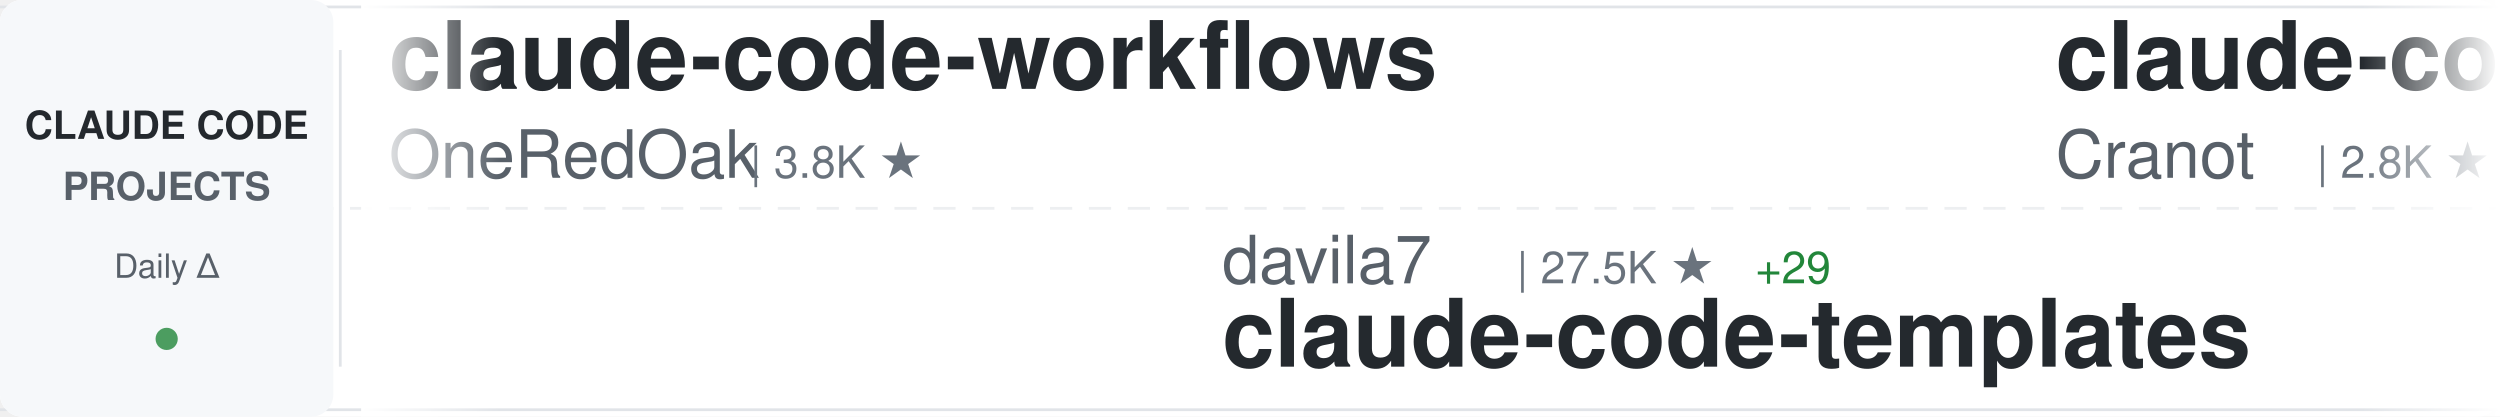
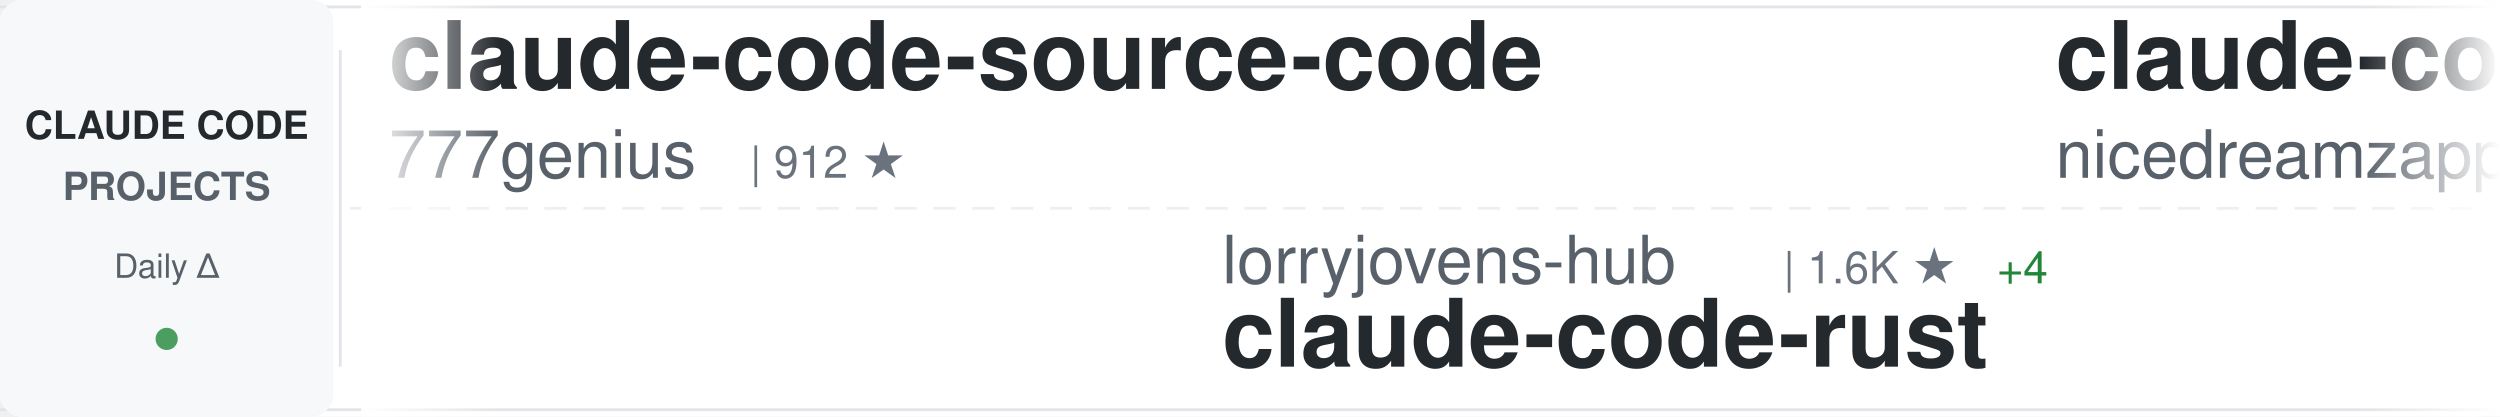
<svg xmlns="http://www.w3.org/2000/svg" width="900" height="150">
  <defs>
    <linearGradient id="awesomeLeftFade" x1="0%" y1="0%" x2="100%" y2="0%">
      <stop offset="0%" style="stop-color:#ffffff;stop-opacity:1" />
      <stop offset="100%" style="stop-color:#ffffff;stop-opacity:0" />
    </linearGradient>
    <linearGradient id="awesomeRightFade" x1="0%" y1="0%" x2="100%" y2="0%">
      <stop offset="0%" style="stop-color:#ffffff;stop-opacity:0" />
      <stop offset="100%" style="stop-color:#ffffff;stop-opacity:1" />
    </linearGradient>
  </defs>
  <rect width="900" height="150" fill="#ffffff" rx="8" />
  <rect x="0" y="2" width="900" height="1" fill="#e1e4e8" />
  <rect x="0" y="147" width="900" height="1" fill="#e1e4e8" />
  <line x1="0" y1="75" x2="900" y2="75" stroke="#e1e4e8" stroke-width="1" stroke-dasharray="8 6" opacity="0.6" />
  <rect x="0" y="0" width="120" height="150" fill="#f6f8fa" rx="8" />
  <text x="60" y="50" font-family="-apple-system, BlinkMacSystemFont, 'Segoe UI', Helvetica, Arial, sans-serif" font-size="14" font-weight="600" fill="#24292e" text-anchor="middle">CLAUDE CODE</text>
  <text x="60" y="72" font-family="-apple-system, BlinkMacSystemFont, 'Segoe UI', Helvetica, Arial, sans-serif" font-size="14" font-weight="600" fill="#586069" text-anchor="middle">PROJECTS</text>
  <text x="60" y="100" font-family="-apple-system, BlinkMacSystemFont, 'Segoe UI', Helvetica, Arial, sans-serif" font-size="12" font-weight="500" fill="#586069" text-anchor="middle">Daily Δ</text>
  <circle cx="60" cy="122" r="4" fill="#22863a" opacity="0.8" />
  <rect x="122" y="18" width="1" height="114" fill="#e1e4e8" />
  <clipPath id="awesomeTickerClip">
    <rect x="130" y="0" width="770" height="150" />
  </clipPath>
  <g clip-path="url(#awesomeTickerClip)">
    <g id="awesomeTickerItems">
      <animateTransform attributeName="transform" attributeType="XML" type="translate" from="0 0" to="-3000 0" dur="54s" repeatCount="indefinite" />
      <g transform="translate(0, 0)">
-         <text x="140" y="32" font-family="-apple-system, BlinkMacSystemFont, 'Segoe UI', Helvetica, Arial, sans-serif" font-size="34" font-weight="600" fill="#24292e">claude-code-workflows</text>
-         <text x="140" y="64" font-family="-apple-system, BlinkMacSystemFont, 'Segoe UI', Helvetica, Arial, sans-serif" font-size="24" font-weight="400" fill="#586069">OneRedOak</text>
-         <text x="270" y="64" font-family="-apple-system, BlinkMacSystemFont, 'Segoe UI', Helvetica, Arial, sans-serif" font-size="16" font-weight="500" fill="#6a737d">| 3.8K ★</text>
+         <text x="140" y="32" font-family="-apple-system, BlinkMacSystemFont, 'Segoe UI', Helvetica, Arial, sans-serif" font-size="34" font-weight="600" fill="#24292e">claude-code-source-code</text>
+         <text x="140" y="64" font-family="-apple-system, BlinkMacSystemFont, 'Segoe UI', Helvetica, Arial, sans-serif" font-size="24" font-weight="400" fill="#586069">777genius</text>
+         <text x="270" y="64" font-family="-apple-system, BlinkMacSystemFont, 'Segoe UI', Helvetica, Arial, sans-serif" font-size="16" font-weight="500" fill="#6a737d">| 912 ★</text>
      </g>
      <g transform="translate(300, 0)">
-         <text x="140" y="102" font-family="-apple-system, BlinkMacSystemFont, 'Segoe UI', Helvetica, Arial, sans-serif" font-size="24" font-weight="400" fill="#586069">davila7</text>
-         <text x="246" y="102" font-family="-apple-system, BlinkMacSystemFont, 'Segoe UI', Helvetica, Arial, sans-serif" font-size="16" font-weight="500" fill="#6a737d">| 27.5K ★</text>
-         <text x="332" y="102" font-family="-apple-system, BlinkMacSystemFont, 'Segoe UI', Helvetica, Arial, sans-serif" font-size="16" font-weight="500" fill="#22863a"> +29</text>
-         <text x="140" y="132" font-family="-apple-system, BlinkMacSystemFont, 'Segoe UI', Helvetica, Arial, sans-serif" font-size="34" font-weight="600" fill="#24292e">claude-code-templates</text>
+         <text x="140" y="102" font-family="-apple-system, BlinkMacSystemFont, 'Segoe UI', Helvetica, Arial, sans-serif" font-size="24" font-weight="400" fill="#586069">lorryjovens-hub</text>
+         <text x="342" y="102" font-family="-apple-system, BlinkMacSystemFont, 'Segoe UI', Helvetica, Arial, sans-serif" font-size="16" font-weight="500" fill="#6a737d">| 1.6K ★</text>
+         <text x="419" y="102" font-family="-apple-system, BlinkMacSystemFont, 'Segoe UI', Helvetica, Arial, sans-serif" font-size="16" font-weight="500" fill="#22863a"> +4</text>
+         <text x="140" y="132" font-family="-apple-system, BlinkMacSystemFont, 'Segoe UI', Helvetica, Arial, sans-serif" font-size="34" font-weight="600" fill="#24292e">claude-code-rust</text>
      </g>
      <g transform="translate(600, 0)">
-         <text x="140" y="32" font-family="-apple-system, BlinkMacSystemFont, 'Segoe UI', Helvetica, Arial, sans-serif" font-size="34" font-weight="600" fill="#24292e">claude-code-guide</text>
-         <text x="140" y="64" font-family="-apple-system, BlinkMacSystemFont, 'Segoe UI', Helvetica, Arial, sans-serif" font-size="24" font-weight="400" fill="#586069">Cranot</text>
-         <text x="234" y="64" font-family="-apple-system, BlinkMacSystemFont, 'Segoe UI', Helvetica, Arial, sans-serif" font-size="16" font-weight="500" fill="#6a737d">| 2.8K ★</text>
-         <text x="311" y="64" font-family="-apple-system, BlinkMacSystemFont, 'Segoe UI', Helvetica, Arial, sans-serif" font-size="16" font-weight="500" fill="#22863a"> +4</text>
+         <text x="140" y="32" font-family="-apple-system, BlinkMacSystemFont, 'Segoe UI', Helvetica, Arial, sans-serif" font-size="34" font-weight="600" fill="#24292e">claude-code-local</text>
+         <text x="140" y="64" font-family="-apple-system, BlinkMacSystemFont, 'Segoe UI', Helvetica, Arial, sans-serif" font-size="24" font-weight="400" fill="#586069">nicedreamzapp</text>
+         <text x="318" y="64" font-family="-apple-system, BlinkMacSystemFont, 'Segoe UI', Helvetica, Arial, sans-serif" font-size="16" font-weight="500" fill="#6a737d">| 2.7K ★</text>
+         <text x="395" y="64" font-family="-apple-system, BlinkMacSystemFont, 'Segoe UI', Helvetica, Arial, sans-serif" font-size="16" font-weight="500" fill="#22863a"> +6</text>
      </g>
      <g transform="translate(900, 0)">
-         <text x="140" y="102" font-family="-apple-system, BlinkMacSystemFont, 'Segoe UI', Helvetica, Arial, sans-serif" font-size="24" font-weight="400" fill="#586069">anthropics</text>
-         <text x="282" y="102" font-family="-apple-system, BlinkMacSystemFont, 'Segoe UI', Helvetica, Arial, sans-serif" font-size="16" font-weight="500" fill="#6a737d">| 846 ★</text>
-         <text x="140" y="132" font-family="-apple-system, BlinkMacSystemFont, 'Segoe UI', Helvetica, Arial, sans-serif" font-size="34" font-weight="600" fill="#24292e">claude-code-base-action</text>
+         <text x="140" y="102" font-family="-apple-system, BlinkMacSystemFont, 'Segoe UI', Helvetica, Arial, sans-serif" font-size="24" font-weight="400" fill="#586069">LING71671</text>
+         <text x="270" y="102" font-family="-apple-system, BlinkMacSystemFont, 'Segoe UI', Helvetica, Arial, sans-serif" font-size="16" font-weight="500" fill="#6a737d">| 858 ★</text>
+         <text x="338" y="102" font-family="-apple-system, BlinkMacSystemFont, 'Segoe UI', Helvetica, Arial, sans-serif" font-size="16" font-weight="500" fill="#22863a"> +5</text>
+         <text x="140" y="132" font-family="-apple-system, BlinkMacSystemFont, 'Segoe UI', Helvetica, Arial, sans-serif" font-size="34" font-weight="600" fill="#24292e">Open-ClaudeCode</text>
      </g>
      <g transform="translate(1200, 0)">
-         <text x="140" y="32" font-family="-apple-system, BlinkMacSystemFont, 'Segoe UI', Helvetica, Arial, sans-serif" font-size="34" font-weight="600" fill="#24292e">claude-code-telegram</text>
-         <text x="140" y="64" font-family="-apple-system, BlinkMacSystemFont, 'Segoe UI', Helvetica, Arial, sans-serif" font-size="24" font-weight="400" fill="#586069">RichardAtCT</text>
-         <text x="294" y="64" font-family="-apple-system, BlinkMacSystemFont, 'Segoe UI', Helvetica, Arial, sans-serif" font-size="16" font-weight="500" fill="#6a737d">| 2.6K ★</text>
-         <text x="371" y="64" font-family="-apple-system, BlinkMacSystemFont, 'Segoe UI', Helvetica, Arial, sans-serif" font-size="16" font-weight="500" fill="#22863a"> +4</text>
+         <text x="140" y="32" font-family="-apple-system, BlinkMacSystemFont, 'Segoe UI', Helvetica, Arial, sans-serif" font-size="34" font-weight="600" fill="#24292e">claude-code-source</text>
+         <text x="140" y="64" font-family="-apple-system, BlinkMacSystemFont, 'Segoe UI', Helvetica, Arial, sans-serif" font-size="24" font-weight="400" fill="#586069">AprilNEA</text>
+         <text x="258" y="64" font-family="-apple-system, BlinkMacSystemFont, 'Segoe UI', Helvetica, Arial, sans-serif" font-size="16" font-weight="500" fill="#6a737d">| 384 ★</text>
      </g>
      <g transform="translate(1500, 0)">
-         <text x="140" y="102" font-family="-apple-system, BlinkMacSystemFont, 'Segoe UI', Helvetica, Arial, sans-serif" font-size="24" font-weight="400" fill="#586069">Hyper66666</text>
-         <text x="282" y="102" font-family="-apple-system, BlinkMacSystemFont, 'Segoe UI', Helvetica, Arial, sans-serif" font-size="16" font-weight="500" fill="#6a737d">| 214 ★</text>
-         <text x="140" y="132" font-family="-apple-system, BlinkMacSystemFont, 'Segoe UI', Helvetica, Arial, sans-serif" font-size="34" font-weight="600" fill="#24292e">claude-code-sourcemap</text>
+         <text x="140" y="102" font-family="-apple-system, BlinkMacSystemFont, 'Segoe UI', Helvetica, Arial, sans-serif" font-size="24" font-weight="400" fill="#586069">disler</text>
+         <text x="234" y="102" font-family="-apple-system, BlinkMacSystemFont, 'Segoe UI', Helvetica, Arial, sans-serif" font-size="16" font-weight="500" fill="#6a737d">| 3.7K ★</text>
+         <text x="311" y="102" font-family="-apple-system, BlinkMacSystemFont, 'Segoe UI', Helvetica, Arial, sans-serif" font-size="16" font-weight="500" fill="#22863a"> +3</text>
+         <text x="140" y="132" font-family="-apple-system, BlinkMacSystemFont, 'Segoe UI', Helvetica, Arial, sans-serif" font-size="34" font-weight="600" fill="#24292e">claude-code-hooks-master...</text>
      </g>
      <g transform="translate(1800, 0)">
-         <text x="140" y="32" font-family="-apple-system, BlinkMacSystemFont, 'Segoe UI', Helvetica, Arial, sans-serif" font-size="34" font-weight="600" fill="#24292e">antigravity-awesome-skil...</text>
-         <text x="140" y="64" font-family="-apple-system, BlinkMacSystemFont, 'Segoe UI', Helvetica, Arial, sans-serif" font-size="24" font-weight="400" fill="#586069">sickn33</text>
-         <text x="246" y="64" font-family="-apple-system, BlinkMacSystemFont, 'Segoe UI', Helvetica, Arial, sans-serif" font-size="16" font-weight="500" fill="#6a737d">| 38.5K ★</text>
-         <text x="332" y="64" font-family="-apple-system, BlinkMacSystemFont, 'Segoe UI', Helvetica, Arial, sans-serif" font-size="16" font-weight="500" fill="#22863a"> +98</text>
+         <text x="140" y="32" font-family="-apple-system, BlinkMacSystemFont, 'Segoe UI', Helvetica, Arial, sans-serif" font-size="34" font-weight="600" fill="#24292e">nanoclaw</text>
+         <text x="140" y="64" font-family="-apple-system, BlinkMacSystemFont, 'Segoe UI', Helvetica, Arial, sans-serif" font-size="24" font-weight="400" fill="#586069">nanocoai</text>
+         <text x="258" y="64" font-family="-apple-system, BlinkMacSystemFont, 'Segoe UI', Helvetica, Arial, sans-serif" font-size="16" font-weight="500" fill="#6a737d">| 29.3K ★</text>
+         <text x="344" y="64" font-family="-apple-system, BlinkMacSystemFont, 'Segoe UI', Helvetica, Arial, sans-serif" font-size="16" font-weight="500" fill="#22863a"> +36</text>
      </g>
      <g transform="translate(2100, 0)">
-         <text x="140" y="102" font-family="-apple-system, BlinkMacSystemFont, 'Segoe UI', Helvetica, Arial, sans-serif" font-size="24" font-weight="400" fill="#586069">rohitg00</text>
-         <text x="258" y="102" font-family="-apple-system, BlinkMacSystemFont, 'Segoe UI', Helvetica, Arial, sans-serif" font-size="16" font-weight="500" fill="#6a737d">| 1.8K ★</text>
-         <text x="335" y="102" font-family="-apple-system, BlinkMacSystemFont, 'Segoe UI', Helvetica, Arial, sans-serif" font-size="16" font-weight="500" fill="#22863a"> +15</text>
-         <text x="140" y="132" font-family="-apple-system, BlinkMacSystemFont, 'Segoe UI', Helvetica, Arial, sans-serif" font-size="34" font-weight="600" fill="#24292e">awesome-claude-code-tool...</text>
+         <text x="140" y="102" font-family="-apple-system, BlinkMacSystemFont, 'Segoe UI', Helvetica, Arial, sans-serif" font-size="24" font-weight="400" fill="#586069">zebbern</text>
+         <text x="246" y="102" font-family="-apple-system, BlinkMacSystemFont, 'Segoe UI', Helvetica, Arial, sans-serif" font-size="16" font-weight="500" fill="#6a737d">| 4.2K ★</text>
+         <text x="323" y="102" font-family="-apple-system, BlinkMacSystemFont, 'Segoe UI', Helvetica, Arial, sans-serif" font-size="16" font-weight="500" fill="#22863a"> +3</text>
+         <text x="140" y="132" font-family="-apple-system, BlinkMacSystemFont, 'Segoe UI', Helvetica, Arial, sans-serif" font-size="34" font-weight="600" fill="#24292e">claude-code-guide</text>
      </g>
      <g transform="translate(2400, 0)">
-         <text x="140" y="32" font-family="-apple-system, BlinkMacSystemFont, 'Segoe UI', Helvetica, Arial, sans-serif" font-size="34" font-weight="600" fill="#24292e">claude-code-hooks-master...</text>
-         <text x="140" y="64" font-family="-apple-system, BlinkMacSystemFont, 'Segoe UI', Helvetica, Arial, sans-serif" font-size="24" font-weight="400" fill="#586069">disler</text>
-         <text x="234" y="64" font-family="-apple-system, BlinkMacSystemFont, 'Segoe UI', Helvetica, Arial, sans-serif" font-size="16" font-weight="500" fill="#6a737d">| 3.7K ★</text>
-         <text x="311" y="64" font-family="-apple-system, BlinkMacSystemFont, 'Segoe UI', Helvetica, Arial, sans-serif" font-size="16" font-weight="500" fill="#22863a"> +3</text>
+         <text x="140" y="32" font-family="-apple-system, BlinkMacSystemFont, 'Segoe UI', Helvetica, Arial, sans-serif" font-size="34" font-weight="600" fill="#24292e">claude-plugins-official</text>
+         <text x="140" y="64" font-family="-apple-system, BlinkMacSystemFont, 'Segoe UI', Helvetica, Arial, sans-serif" font-size="24" font-weight="400" fill="#586069">anthropics</text>
+         <text x="282" y="64" font-family="-apple-system, BlinkMacSystemFont, 'Segoe UI', Helvetica, Arial, sans-serif" font-size="16" font-weight="500" fill="#6a737d">| 26.9K ★</text>
+         <text x="368" y="64" font-family="-apple-system, BlinkMacSystemFont, 'Segoe UI', Helvetica, Arial, sans-serif" font-size="16" font-weight="500" fill="#22863a"> +1.3K</text>
      </g>
      <g transform="translate(2700, 0)">
-         <text x="140" y="102" font-family="-apple-system, BlinkMacSystemFont, 'Segoe UI', Helvetica, Arial, sans-serif" font-size="24" font-weight="400" fill="#586069">lintsinghua</text>
-         <text x="294" y="102" font-family="-apple-system, BlinkMacSystemFont, 'Segoe UI', Helvetica, Arial, sans-serif" font-size="16" font-weight="500" fill="#6a737d">| 3.4K ★</text>
-         <text x="371" y="102" font-family="-apple-system, BlinkMacSystemFont, 'Segoe UI', Helvetica, Arial, sans-serif" font-size="16" font-weight="500" fill="#22863a"> +9</text>
-         <text x="140" y="132" font-family="-apple-system, BlinkMacSystemFont, 'Segoe UI', Helvetica, Arial, sans-serif" font-size="34" font-weight="600" fill="#24292e">claude-code-book</text>
+         <text x="140" y="102" font-family="-apple-system, BlinkMacSystemFont, 'Segoe UI', Helvetica, Arial, sans-serif" font-size="24" font-weight="400" fill="#586069">Yeachan-Heo</text>
+         <text x="294" y="102" font-family="-apple-system, BlinkMacSystemFont, 'Segoe UI', Helvetica, Arial, sans-serif" font-size="16" font-weight="500" fill="#6a737d">| 34.7K ★</text>
+         <text x="380" y="102" font-family="-apple-system, BlinkMacSystemFont, 'Segoe UI', Helvetica, Arial, sans-serif" font-size="16" font-weight="500" fill="#22863a"> +82</text>
+         <text x="140" y="132" font-family="-apple-system, BlinkMacSystemFont, 'Segoe UI', Helvetica, Arial, sans-serif" font-size="34" font-weight="600" fill="#24292e">oh-my-claudecode</text>
      </g>
      <g transform="translate(3000, 0)">
-         <text x="140" y="32" font-family="-apple-system, BlinkMacSystemFont, 'Segoe UI', Helvetica, Arial, sans-serif" font-size="34" font-weight="600" fill="#24292e">claude-code-workflows</text>
-         <text x="140" y="64" font-family="-apple-system, BlinkMacSystemFont, 'Segoe UI', Helvetica, Arial, sans-serif" font-size="24" font-weight="400" fill="#586069">OneRedOak</text>
-         <text x="270" y="64" font-family="-apple-system, BlinkMacSystemFont, 'Segoe UI', Helvetica, Arial, sans-serif" font-size="16" font-weight="500" fill="#6a737d">| 3.8K ★</text>
+         <text x="140" y="32" font-family="-apple-system, BlinkMacSystemFont, 'Segoe UI', Helvetica, Arial, sans-serif" font-size="34" font-weight="600" fill="#24292e">claude-code-source-code</text>
+         <text x="140" y="64" font-family="-apple-system, BlinkMacSystemFont, 'Segoe UI', Helvetica, Arial, sans-serif" font-size="24" font-weight="400" fill="#586069">777genius</text>
+         <text x="270" y="64" font-family="-apple-system, BlinkMacSystemFont, 'Segoe UI', Helvetica, Arial, sans-serif" font-size="16" font-weight="500" fill="#6a737d">| 912 ★</text>
      </g>
      <g transform="translate(3300, 0)">
-         <text x="140" y="102" font-family="-apple-system, BlinkMacSystemFont, 'Segoe UI', Helvetica, Arial, sans-serif" font-size="24" font-weight="400" fill="#586069">davila7</text>
-         <text x="246" y="102" font-family="-apple-system, BlinkMacSystemFont, 'Segoe UI', Helvetica, Arial, sans-serif" font-size="16" font-weight="500" fill="#6a737d">| 27.5K ★</text>
-         <text x="332" y="102" font-family="-apple-system, BlinkMacSystemFont, 'Segoe UI', Helvetica, Arial, sans-serif" font-size="16" font-weight="500" fill="#22863a"> +29</text>
-         <text x="140" y="132" font-family="-apple-system, BlinkMacSystemFont, 'Segoe UI', Helvetica, Arial, sans-serif" font-size="34" font-weight="600" fill="#24292e">claude-code-templates</text>
+         <text x="140" y="102" font-family="-apple-system, BlinkMacSystemFont, 'Segoe UI', Helvetica, Arial, sans-serif" font-size="24" font-weight="400" fill="#586069">lorryjovens-hub</text>
+         <text x="342" y="102" font-family="-apple-system, BlinkMacSystemFont, 'Segoe UI', Helvetica, Arial, sans-serif" font-size="16" font-weight="500" fill="#6a737d">| 1.6K ★</text>
+         <text x="419" y="102" font-family="-apple-system, BlinkMacSystemFont, 'Segoe UI', Helvetica, Arial, sans-serif" font-size="16" font-weight="500" fill="#22863a"> +4</text>
+         <text x="140" y="132" font-family="-apple-system, BlinkMacSystemFont, 'Segoe UI', Helvetica, Arial, sans-serif" font-size="34" font-weight="600" fill="#24292e">claude-code-rust</text>
      </g>
      <g transform="translate(3600, 0)">
-         <text x="140" y="32" font-family="-apple-system, BlinkMacSystemFont, 'Segoe UI', Helvetica, Arial, sans-serif" font-size="34" font-weight="600" fill="#24292e">claude-code-guide</text>
-         <text x="140" y="64" font-family="-apple-system, BlinkMacSystemFont, 'Segoe UI', Helvetica, Arial, sans-serif" font-size="24" font-weight="400" fill="#586069">Cranot</text>
-         <text x="234" y="64" font-family="-apple-system, BlinkMacSystemFont, 'Segoe UI', Helvetica, Arial, sans-serif" font-size="16" font-weight="500" fill="#6a737d">| 2.8K ★</text>
-         <text x="311" y="64" font-family="-apple-system, BlinkMacSystemFont, 'Segoe UI', Helvetica, Arial, sans-serif" font-size="16" font-weight="500" fill="#22863a"> +4</text>
+         <text x="140" y="32" font-family="-apple-system, BlinkMacSystemFont, 'Segoe UI', Helvetica, Arial, sans-serif" font-size="34" font-weight="600" fill="#24292e">claude-code-local</text>
+         <text x="140" y="64" font-family="-apple-system, BlinkMacSystemFont, 'Segoe UI', Helvetica, Arial, sans-serif" font-size="24" font-weight="400" fill="#586069">nicedreamzapp</text>
+         <text x="318" y="64" font-family="-apple-system, BlinkMacSystemFont, 'Segoe UI', Helvetica, Arial, sans-serif" font-size="16" font-weight="500" fill="#6a737d">| 2.7K ★</text>
+         <text x="395" y="64" font-family="-apple-system, BlinkMacSystemFont, 'Segoe UI', Helvetica, Arial, sans-serif" font-size="16" font-weight="500" fill="#22863a"> +6</text>
      </g>
      <g transform="translate(3900, 0)">
-         <text x="140" y="102" font-family="-apple-system, BlinkMacSystemFont, 'Segoe UI', Helvetica, Arial, sans-serif" font-size="24" font-weight="400" fill="#586069">anthropics</text>
-         <text x="282" y="102" font-family="-apple-system, BlinkMacSystemFont, 'Segoe UI', Helvetica, Arial, sans-serif" font-size="16" font-weight="500" fill="#6a737d">| 846 ★</text>
-         <text x="140" y="132" font-family="-apple-system, BlinkMacSystemFont, 'Segoe UI', Helvetica, Arial, sans-serif" font-size="34" font-weight="600" fill="#24292e">claude-code-base-action</text>
+         <text x="140" y="102" font-family="-apple-system, BlinkMacSystemFont, 'Segoe UI', Helvetica, Arial, sans-serif" font-size="24" font-weight="400" fill="#586069">LING71671</text>
+         <text x="270" y="102" font-family="-apple-system, BlinkMacSystemFont, 'Segoe UI', Helvetica, Arial, sans-serif" font-size="16" font-weight="500" fill="#6a737d">| 858 ★</text>
+         <text x="338" y="102" font-family="-apple-system, BlinkMacSystemFont, 'Segoe UI', Helvetica, Arial, sans-serif" font-size="16" font-weight="500" fill="#22863a"> +5</text>
+         <text x="140" y="132" font-family="-apple-system, BlinkMacSystemFont, 'Segoe UI', Helvetica, Arial, sans-serif" font-size="34" font-weight="600" fill="#24292e">Open-ClaudeCode</text>
      </g>
    </g>
  </g>
  <rect x="130" y="0" width="50" height="150" fill="url(#awesomeLeftFade)" />
  <rect x="850" y="0" width="50" height="150" fill="url(#awesomeRightFade)" />
</svg>
